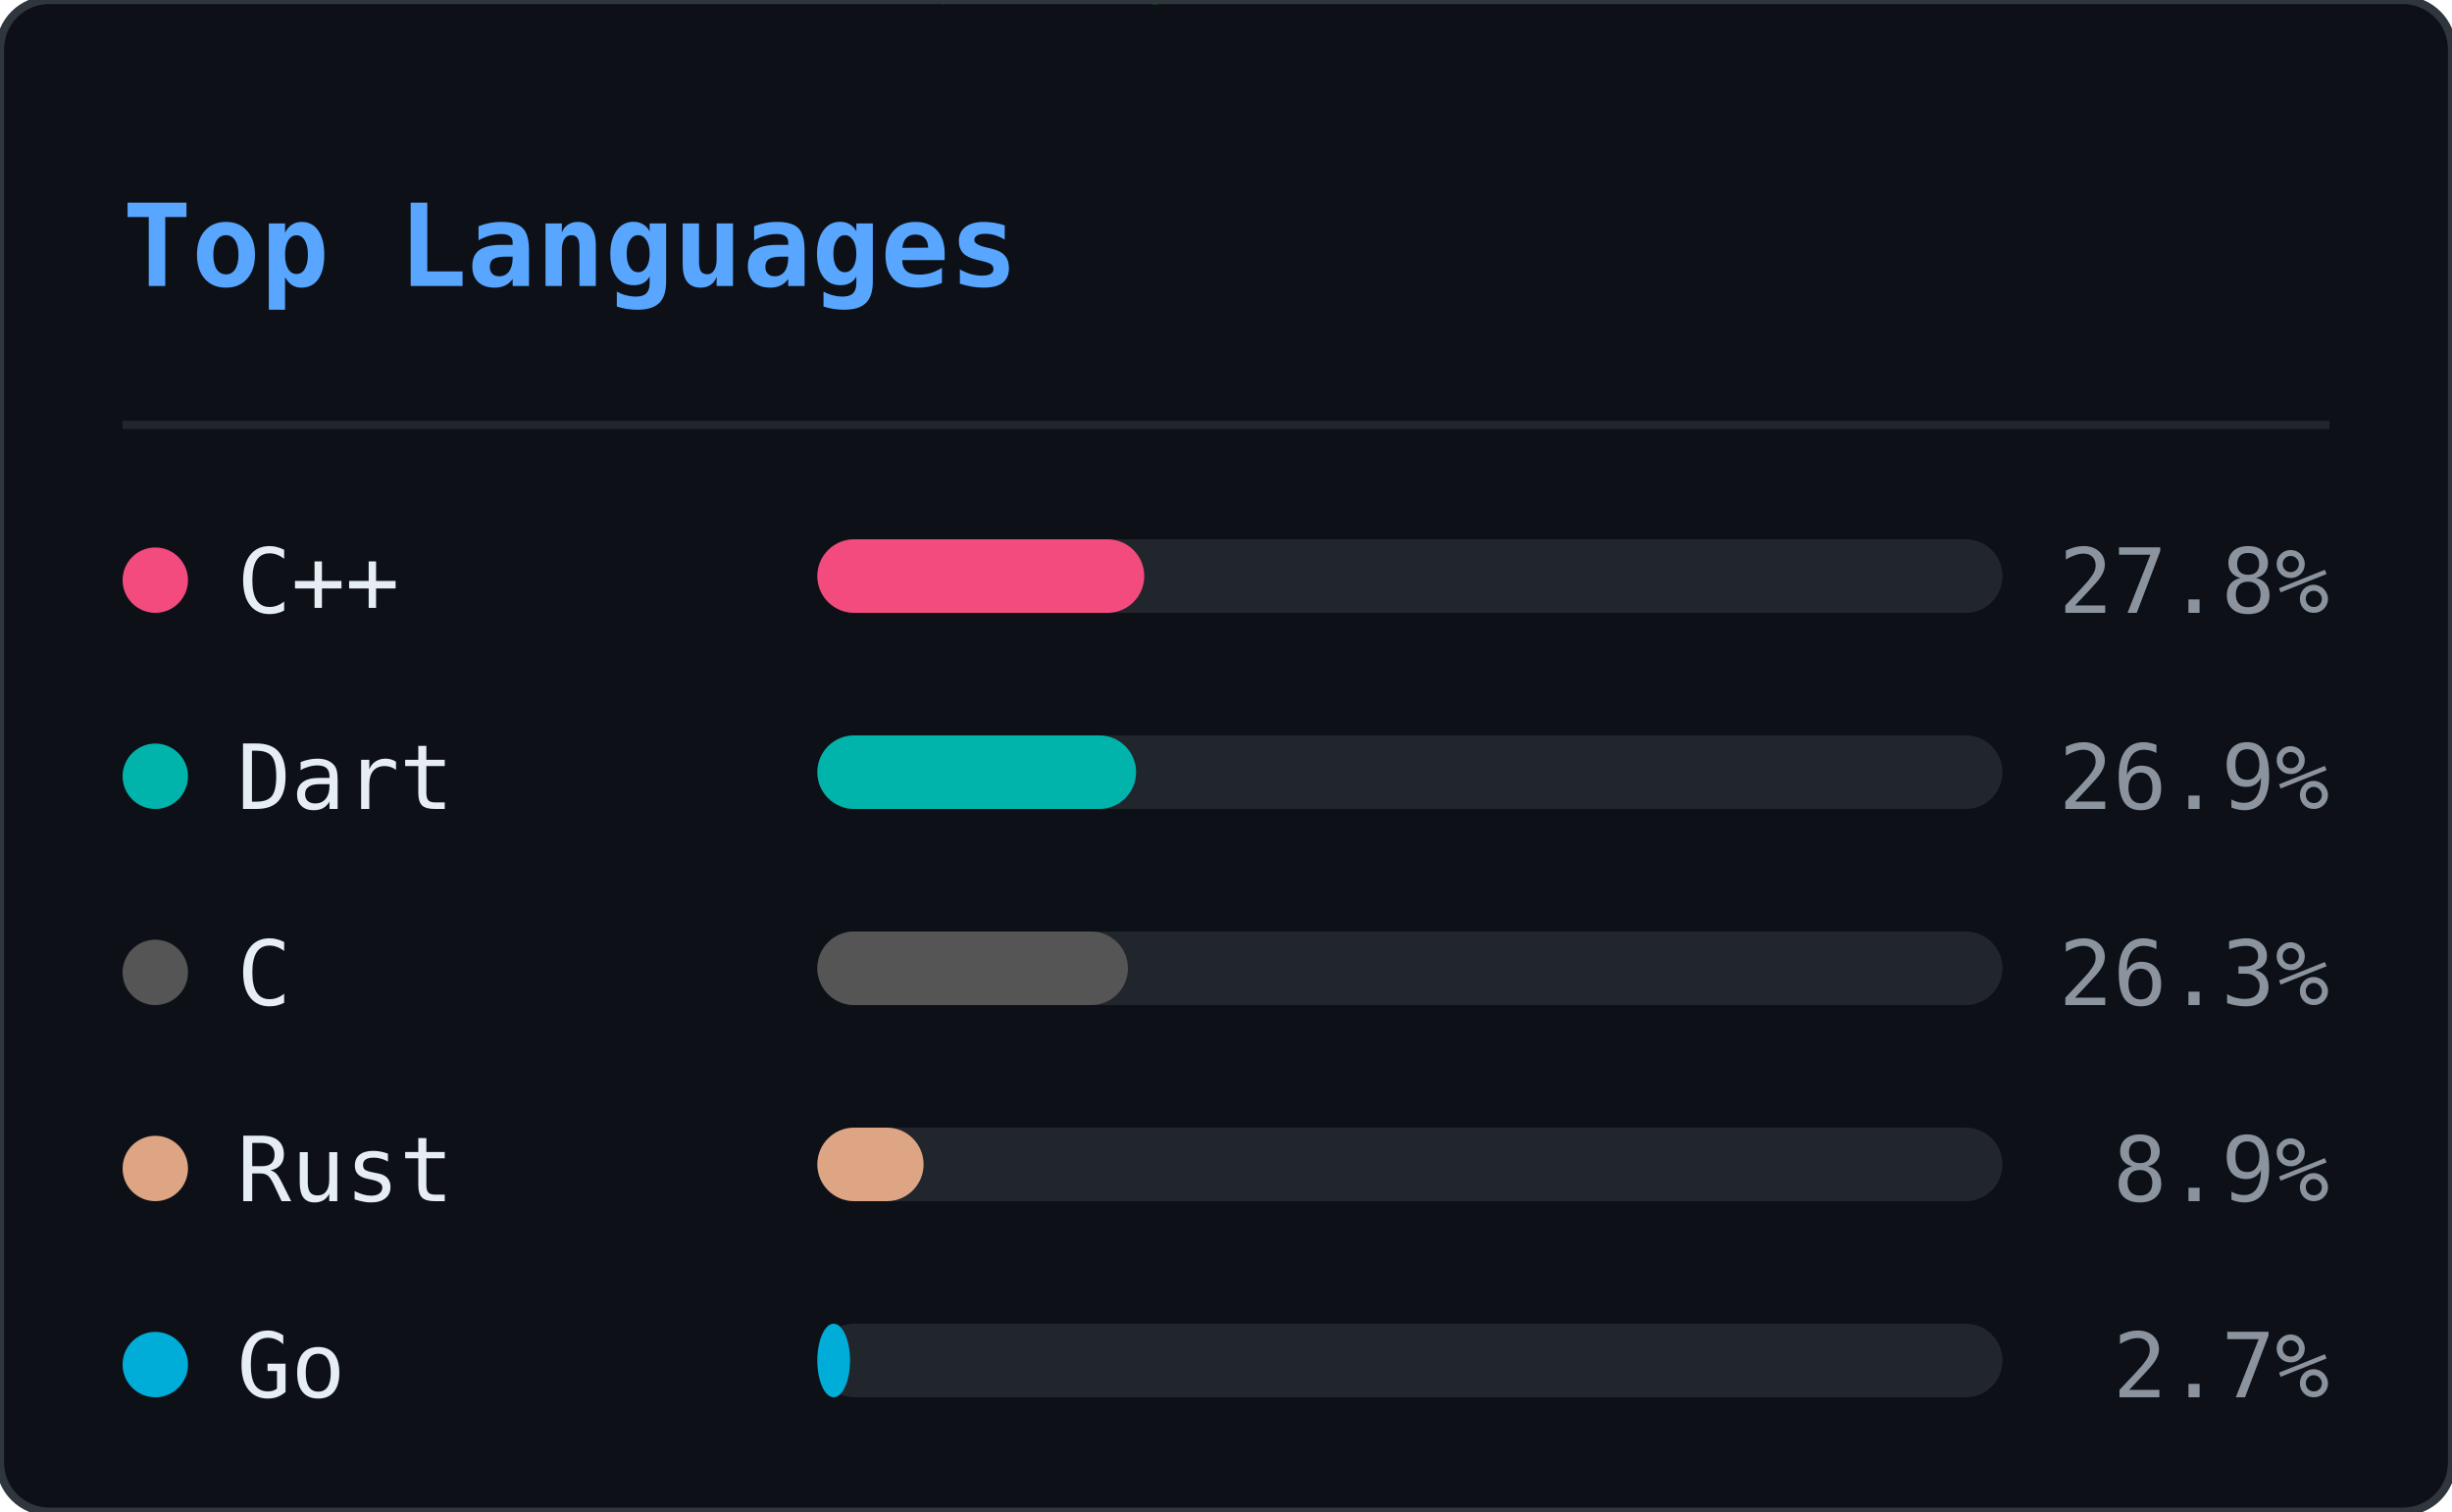
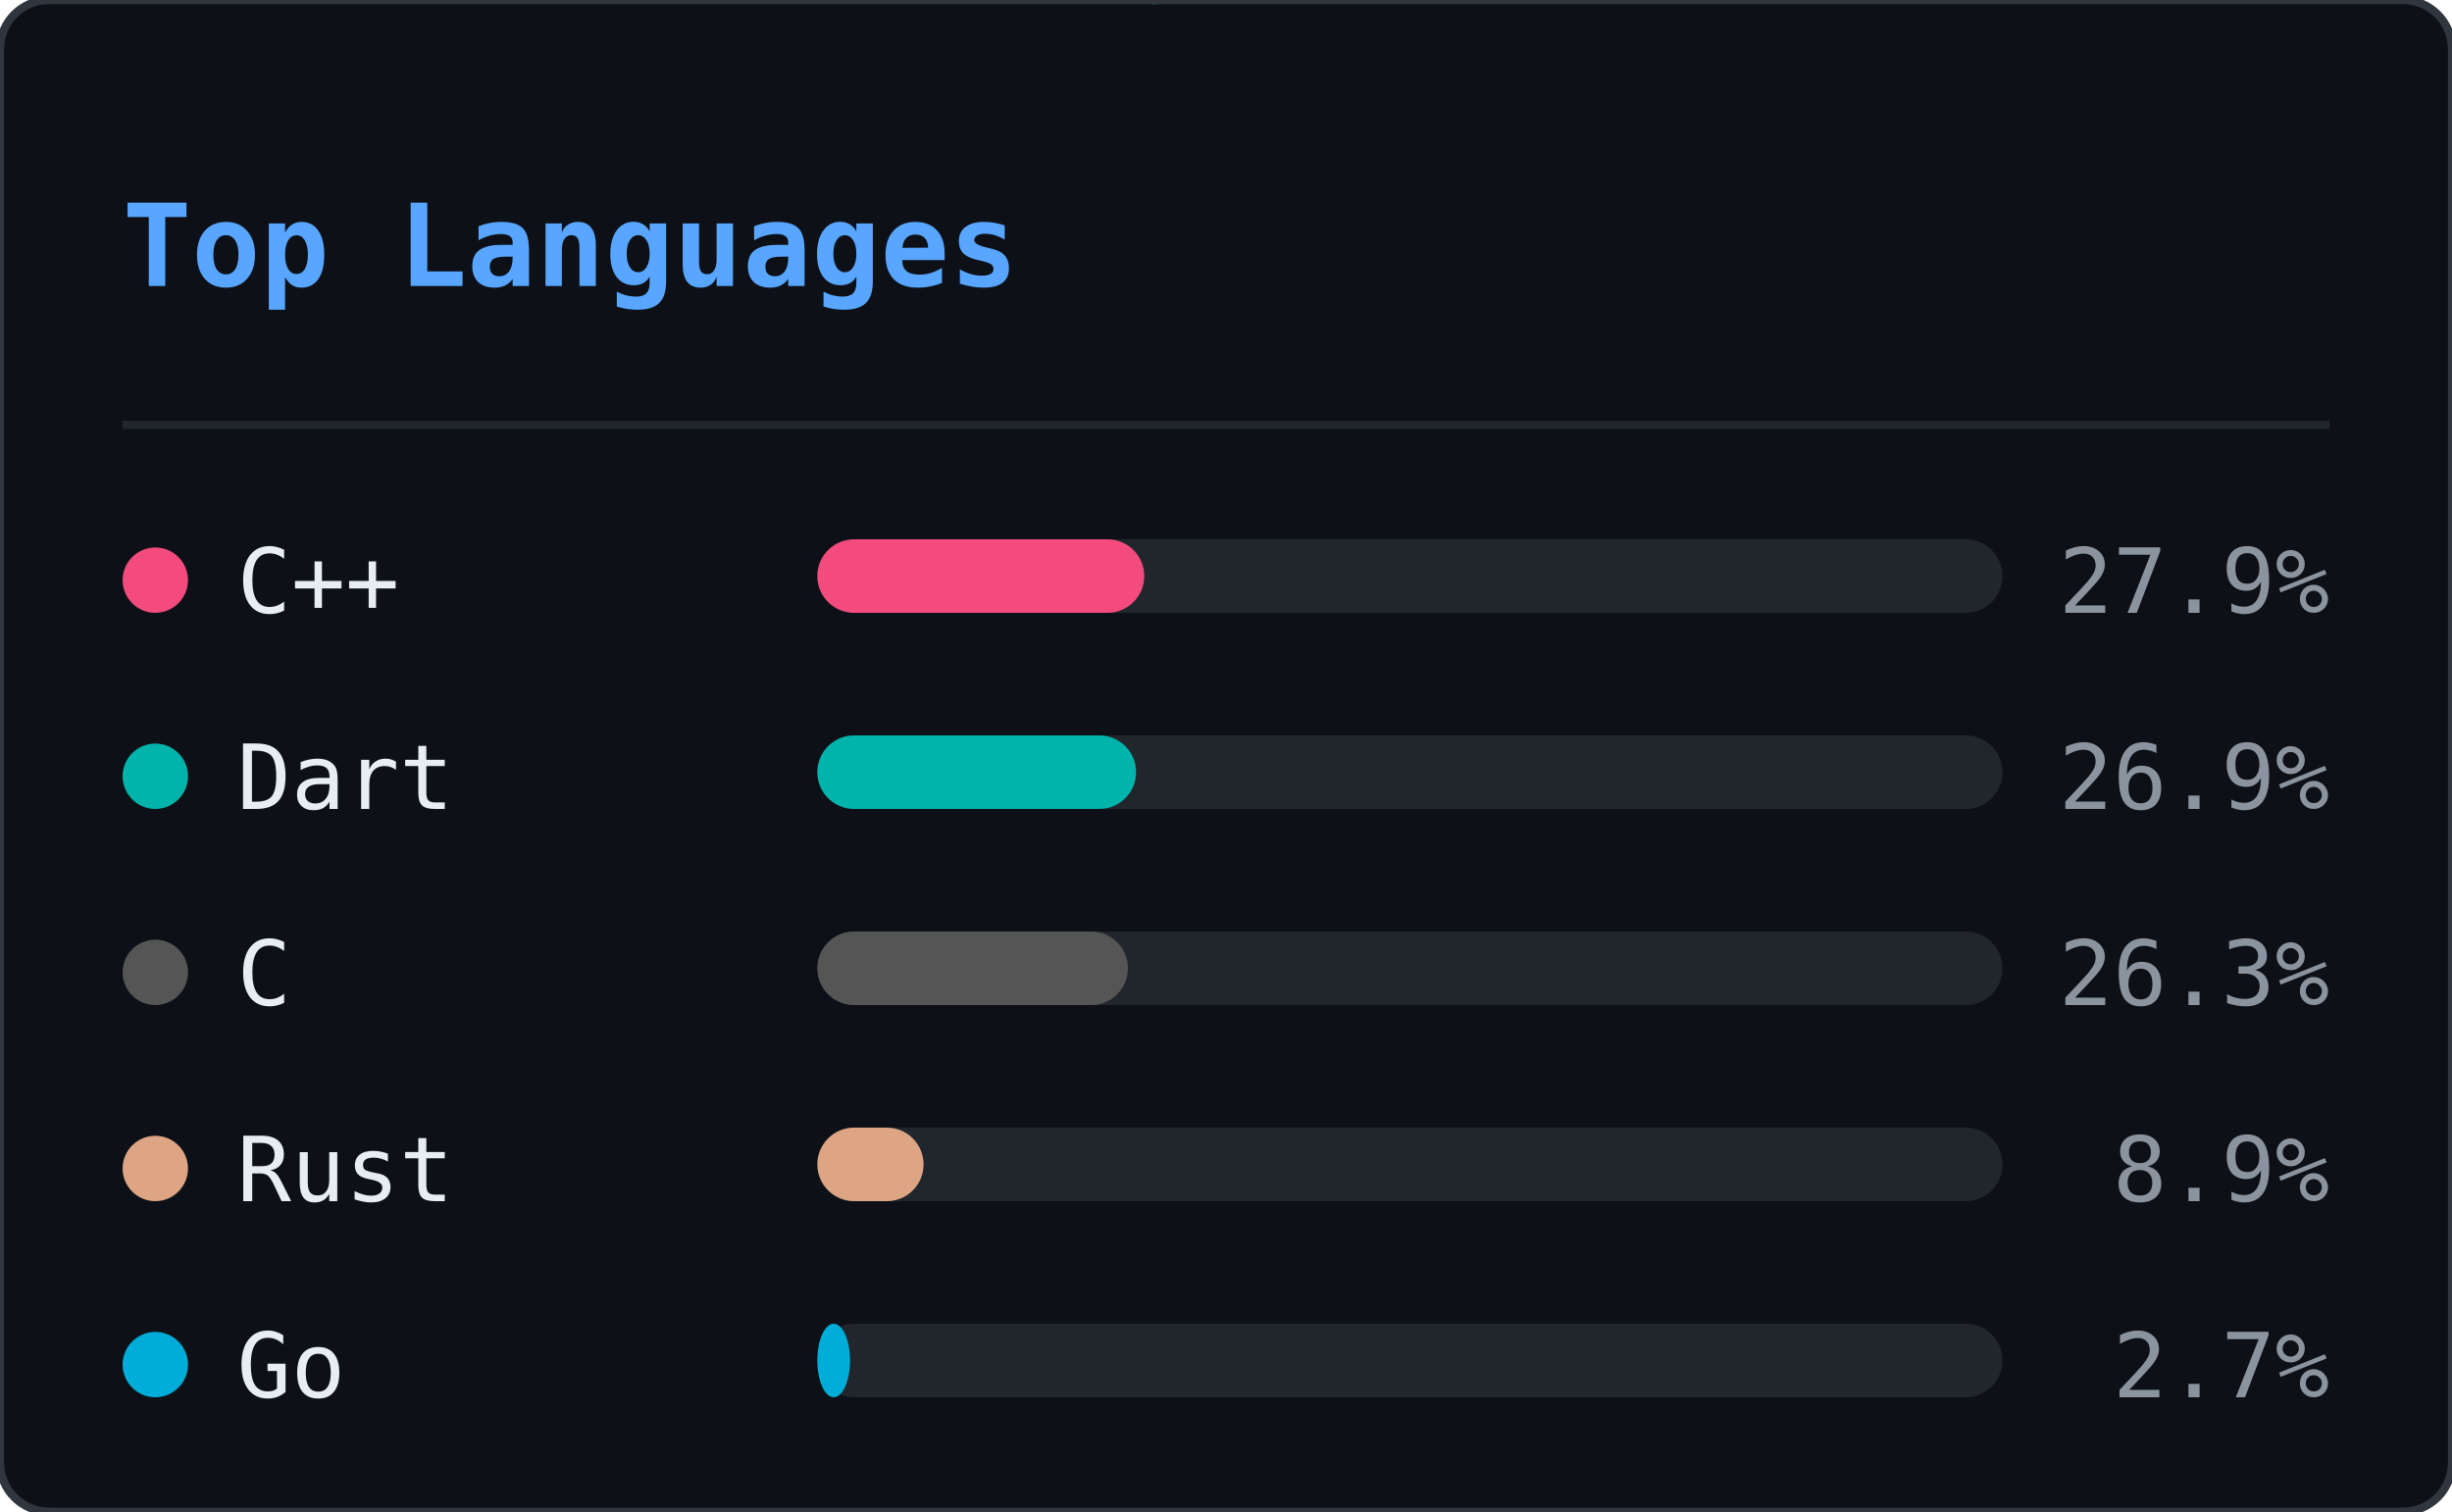
<svg xmlns="http://www.w3.org/2000/svg" width="300" height="185" viewBox="0 0 300 185">
  <defs>
    <clipPath id="ln-clip">
      <rect width="300" height="185" rx="6" />
    </clipPath>
  </defs>
  <rect width="300" height="185" rx="6" fill="#0d1117" />
  <g clip-path="url(#ln-clip)">
    <g opacity="0.22">
      <style>@keyframes ln0{from{transform:translateY(-46px)}to{transform:translateY(199px)}}@keyframes ln1{from{transform:translateY(-46px)}to{transform:translateY(199px)}}@keyframes ln2{from{transform:translateY(-46px)}to{transform:translateY(199px)}}@keyframes ln3{from{transform:translateY(-46px)}to{transform:translateY(199px)}}@keyframes ln4{from{transform:translateY(-46px)}to{transform:translateY(199px)}}@keyframes ln5{from{transform:translateY(-46px)}to{transform:translateY(199px)}}@keyframes ln6{from{transform:translateY(-46px)}to{transform:translateY(199px)}}@keyframes ln7{from{transform:translateY(-46px)}to{transform:translateY(199px)}}@keyframes ln8{from{transform:translateY(-46px)}to{transform:translateY(199px)}}@keyframes ln9{from{transform:translateY(-46px)}to{transform:translateY(199px)}}@keyframes ln10{from{transform:translateY(-46px)}to{transform:translateY(199px)}}@keyframes ln11{from{transform:translateY(-46px)}to{transform:translateY(199px)}}@keyframes ln12{from{transform:translateY(-46px)}to{transform:translateY(199px)}}@keyframes ln13{from{transform:translateY(-46px)}to{transform:translateY(199px)}}@keyframes ln14{from{transform:translateY(-46px)}to{transform:translateY(199px)}}@keyframes ln15{from{transform:translateY(-46px)}to{transform:translateY(199px)}}@keyframes ln16{from{transform:translateY(-46px)}to{transform:translateY(199px)}}@keyframes ln17{from{transform:translateY(-46px)}to{transform:translateY(199px)}}@keyframes ln18{from{transform:translateY(-46px)}to{transform:translateY(199px)}}@keyframes ln19{from{transform:translateY(-46px)}to{transform:translateY(199px)}}@keyframes ln20{from{transform:translateY(-46px)}to{transform:translateY(199px)}}@keyframes ln21{from{transform:translateY(-46px)}to{transform:translateY(199px)}}@keyframes ln22{from{transform:translateY(-46px)}to{transform:translateY(199px)}}</style>
      <g style="animation:ln0 1.92s linear infinite;animation-delay:-0.55s">
        <text x="93" y="0" font-family="monospace" font-size="12" fill="#00ff41">ｿ</text>
        <text x="93" y="-14" font-family="monospace" font-size="12" fill="#00ff41" opacity="0.75">7</text>
        <text x="93" y="-28" font-family="monospace" font-size="12" fill="#00ff41" opacity="0.50">3</text>
        <text x="93" y="-42" font-family="monospace" font-size="12" fill="#00ff41" opacity="0.25">ﾑ</text>
      </g>
      <g style="animation:ln1 2.40s linear infinite;animation-delay:-0.40s">
        <text x="41" y="0" font-family="monospace" font-size="12" fill="#00ff41">ｶ</text>
        <text x="41" y="-14" font-family="monospace" font-size="12" fill="#00ff41" opacity="0.75">ｭ</text>
        <text x="41" y="-28" font-family="monospace" font-size="12" fill="#00ff41" opacity="0.50">ｳ</text>
        <text x="41" y="-42" font-family="monospace" font-size="12" fill="#00ff41" opacity="0.25">ﾎ</text>
      </g>
      <g style="animation:ln2 2.75s linear infinite;animation-delay:-0.79s">
        <text x="205" y="0" font-family="monospace" font-size="12" fill="#00ff41">1</text>
        <text x="205" y="-14" font-family="monospace" font-size="12" fill="#00ff41" opacity="0.75">ﾀ</text>
        <text x="205" y="-28" font-family="monospace" font-size="12" fill="#00ff41" opacity="0.50">ﾓ</text>
        <text x="205" y="-42" font-family="monospace" font-size="12" fill="#00ff41" opacity="0.25">6</text>
      </g>
      <g style="animation:ln3 1.66s linear infinite;animation-delay:-0.60s">
        <text x="137" y="0" font-family="monospace" font-size="12" fill="#00ff41">ｮ</text>
        <text x="137" y="-14" font-family="monospace" font-size="12" fill="#00ff41" opacity="0.75">ｽ</text>
        <text x="137" y="-28" font-family="monospace" font-size="12" fill="#00ff41" opacity="0.50">ｾ</text>
        <text x="137" y="-42" font-family="monospace" font-size="12" fill="#00ff41" opacity="0.25">ｫ</text>
      </g>
      <g style="animation:ln4 2.63s linear infinite;animation-delay:-1.74s">
        <text x="37" y="0" font-family="monospace" font-size="12" fill="#00ff41">ｿ</text>
        <text x="37" y="-14" font-family="monospace" font-size="12" fill="#00ff41" opacity="0.75">ﾍ</text>
        <text x="37" y="-28" font-family="monospace" font-size="12" fill="#00ff41" opacity="0.50">ｨ</text>
        <text x="37" y="-42" font-family="monospace" font-size="12" fill="#00ff41" opacity="0.25">5</text>
      </g>
      <g style="animation:ln5 3.08s linear infinite;animation-delay:-2.49s">
        <text x="81" y="0" font-family="monospace" font-size="12" fill="#00ff41">2</text>
        <text x="81" y="-14" font-family="monospace" font-size="12" fill="#00ff41" opacity="0.75">ｻ</text>
        <text x="81" y="-28" font-family="monospace" font-size="12" fill="#00ff41" opacity="0.50">8</text>
        <text x="81" y="-42" font-family="monospace" font-size="12" fill="#00ff41" opacity="0.25">ﾑ</text>
      </g>
      <g style="animation:ln6 1.75s linear infinite;animation-delay:-1.65s">
        <text x="149" y="0" font-family="monospace" font-size="12" fill="#00ff41">ﾔ</text>
        <text x="149" y="-14" font-family="monospace" font-size="12" fill="#00ff41" opacity="0.75">6</text>
        <text x="149" y="-28" font-family="monospace" font-size="12" fill="#00ff41" opacity="0.50">ﾓ</text>
        <text x="149" y="-42" font-family="monospace" font-size="12" fill="#00ff41" opacity="0.25">ﾑ</text>
      </g>
      <g style="animation:ln7 2.87s linear infinite;animation-delay:-0.22s">
        <text x="133" y="0" font-family="monospace" font-size="12" fill="#00ff41">ｺ</text>
        <text x="133" y="-14" font-family="monospace" font-size="12" fill="#00ff41" opacity="0.75">ｬ</text>
        <text x="133" y="-28" font-family="monospace" font-size="12" fill="#00ff41" opacity="0.50">ﾋ</text>
        <text x="133" y="-42" font-family="monospace" font-size="12" fill="#00ff41" opacity="0.25">6</text>
      </g>
      <g style="animation:ln8 2.04s linear infinite;animation-delay:-0.62s">
        <text x="113" y="0" font-family="monospace" font-size="12" fill="#00ff41">ｩ</text>
        <text x="113" y="-14" font-family="monospace" font-size="12" fill="#00ff41" opacity="0.75">ﾘ</text>
        <text x="113" y="-28" font-family="monospace" font-size="12" fill="#00ff41" opacity="0.50">ﾂ</text>
        <text x="113" y="-42" font-family="monospace" font-size="12" fill="#00ff41" opacity="0.25">0</text>
      </g>
      <g style="animation:ln9 2.67s linear infinite;animation-delay:-1.60s">
        <text x="17" y="0" font-family="monospace" font-size="12" fill="#00ff41">ﾎ</text>
        <text x="17" y="-14" font-family="monospace" font-size="12" fill="#00ff41" opacity="0.75">5</text>
        <text x="17" y="-28" font-family="monospace" font-size="12" fill="#00ff41" opacity="0.50">ｵ</text>
        <text x="17" y="-42" font-family="monospace" font-size="12" fill="#00ff41" opacity="0.25">5</text>
      </g>
      <g style="animation:ln10 1.99s linear infinite;animation-delay:-0.10s">
        <text x="225" y="0" font-family="monospace" font-size="12" fill="#00ff41">ﾊ</text>
        <text x="225" y="-14" font-family="monospace" font-size="12" fill="#00ff41" opacity="0.75">ﾗ</text>
        <text x="225" y="-28" font-family="monospace" font-size="12" fill="#00ff41" opacity="0.50">ｧ</text>
        <text x="225" y="-42" font-family="monospace" font-size="12" fill="#00ff41" opacity="0.25">ｺ</text>
      </g>
      <g style="animation:ln11 1.72s linear infinite;animation-delay:-0.65s">
        <text x="105" y="0" font-family="monospace" font-size="12" fill="#00ff41">ﾁ</text>
        <text x="105" y="-14" font-family="monospace" font-size="12" fill="#00ff41" opacity="0.75">ｹ</text>
        <text x="105" y="-28" font-family="monospace" font-size="12" fill="#00ff41" opacity="0.50">ﾒ</text>
        <text x="105" y="-42" font-family="monospace" font-size="12" fill="#00ff41" opacity="0.25">ﾎ</text>
      </g>
      <g style="animation:ln12 1.89s linear infinite;animation-delay:-1.40s">
        <text x="157" y="0" font-family="monospace" font-size="12" fill="#00ff41">ﾝ</text>
        <text x="157" y="-14" font-family="monospace" font-size="12" fill="#00ff41" opacity="0.75">ﾊ</text>
        <text x="157" y="-28" font-family="monospace" font-size="12" fill="#00ff41" opacity="0.50">ﾀ</text>
        <text x="157" y="-42" font-family="monospace" font-size="12" fill="#00ff41" opacity="0.25">ｲ</text>
      </g>
      <g style="animation:ln13 1.87s linear infinite;animation-delay:-0.50s">
        <text x="65" y="0" font-family="monospace" font-size="12" fill="#00ff41">ｪ</text>
        <text x="65" y="-14" font-family="monospace" font-size="12" fill="#00ff41" opacity="0.75">ｮ</text>
        <text x="65" y="-28" font-family="monospace" font-size="12" fill="#00ff41" opacity="0.50">ﾏ</text>
        <text x="65" y="-42" font-family="monospace" font-size="12" fill="#00ff41" opacity="0.25">1</text>
      </g>
      <g style="animation:ln14 3.09s linear infinite;animation-delay:-1.87s">
        <text x="17" y="0" font-family="monospace" font-size="12" fill="#00ff41">ﾜ</text>
        <text x="17" y="-14" font-family="monospace" font-size="12" fill="#00ff41" opacity="0.75">ﾐ</text>
        <text x="17" y="-28" font-family="monospace" font-size="12" fill="#00ff41" opacity="0.50">ｸ</text>
        <text x="17" y="-42" font-family="monospace" font-size="12" fill="#00ff41" opacity="0.25">ｪ</text>
      </g>
      <g style="animation:ln15 1.72s linear infinite;animation-delay:-0.81s">
        <text x="133" y="0" font-family="monospace" font-size="12" fill="#00ff41">5</text>
        <text x="133" y="-14" font-family="monospace" font-size="12" fill="#00ff41" opacity="0.75">ｹ</text>
        <text x="133" y="-28" font-family="monospace" font-size="12" fill="#00ff41" opacity="0.50">0</text>
        <text x="133" y="-42" font-family="monospace" font-size="12" fill="#00ff41" opacity="0.25">ﾅ</text>
      </g>
      <g style="animation:ln16 2.04s linear infinite;animation-delay:-0.70s">
        <text x="41" y="0" font-family="monospace" font-size="12" fill="#00ff41">ｫ</text>
        <text x="41" y="-14" font-family="monospace" font-size="12" fill="#00ff41" opacity="0.75">ﾑ</text>
        <text x="41" y="-28" font-family="monospace" font-size="12" fill="#00ff41" opacity="0.50">8</text>
        <text x="41" y="-42" font-family="monospace" font-size="12" fill="#00ff41" opacity="0.25">ﾆ</text>
      </g>
      <g style="animation:ln17 2.90s linear infinite;animation-delay:-0.60s">
        <text x="89" y="0" font-family="monospace" font-size="12" fill="#00ff41">ｼ</text>
        <text x="89" y="-14" font-family="monospace" font-size="12" fill="#00ff41" opacity="0.75">ﾒ</text>
        <text x="89" y="-28" font-family="monospace" font-size="12" fill="#00ff41" opacity="0.50">ﾏ</text>
        <text x="89" y="-42" font-family="monospace" font-size="12" fill="#00ff41" opacity="0.25">9</text>
      </g>
      <g style="animation:ln18 1.79s linear infinite;animation-delay:-0.72s">
        <text x="261" y="0" font-family="monospace" font-size="12" fill="#00ff41">ﾗ</text>
        <text x="261" y="-14" font-family="monospace" font-size="12" fill="#00ff41" opacity="0.75">ﾝ</text>
        <text x="261" y="-28" font-family="monospace" font-size="12" fill="#00ff41" opacity="0.50">ﾚ</text>
        <text x="261" y="-42" font-family="monospace" font-size="12" fill="#00ff41" opacity="0.25">9</text>
      </g>
      <g style="animation:ln19 2.43s linear infinite;animation-delay:-2.21s">
        <text x="265" y="0" font-family="monospace" font-size="12" fill="#00ff41">8</text>
        <text x="265" y="-14" font-family="monospace" font-size="12" fill="#00ff41" opacity="0.75">ｽ</text>
        <text x="265" y="-28" font-family="monospace" font-size="12" fill="#00ff41" opacity="0.50">6</text>
        <text x="265" y="-42" font-family="monospace" font-size="12" fill="#00ff41" opacity="0.25">ﾗ</text>
      </g>
      <g style="animation:ln20 1.60s linear infinite;animation-delay:-0.29s">
        <text x="109" y="0" font-family="monospace" font-size="12" fill="#00ff41">ﾌ</text>
        <text x="109" y="-14" font-family="monospace" font-size="12" fill="#00ff41" opacity="0.75">ｧ</text>
        <text x="109" y="-28" font-family="monospace" font-size="12" fill="#00ff41" opacity="0.50">ﾅ</text>
        <text x="109" y="-42" font-family="monospace" font-size="12" fill="#00ff41" opacity="0.25">ﾒ</text>
      </g>
      <g style="animation:ln21 1.83s linear infinite;animation-delay:-1.82s">
        <text x="281" y="0" font-family="monospace" font-size="12" fill="#00ff41">ﾁ</text>
        <text x="281" y="-14" font-family="monospace" font-size="12" fill="#00ff41" opacity="0.75">ﾔ</text>
        <text x="281" y="-28" font-family="monospace" font-size="12" fill="#00ff41" opacity="0.50">4</text>
        <text x="281" y="-42" font-family="monospace" font-size="12" fill="#00ff41" opacity="0.25">ｲ</text>
      </g>
      <g style="animation:ln22 2.18s linear infinite;animation-delay:-0.55s">
        <text x="193" y="0" font-family="monospace" font-size="12" fill="#00ff41">8</text>
        <text x="193" y="-14" font-family="monospace" font-size="12" fill="#00ff41" opacity="0.75">ｽ</text>
        <text x="193" y="-28" font-family="monospace" font-size="12" fill="#00ff41" opacity="0.50">ﾓ</text>
        <text x="193" y="-42" font-family="monospace" font-size="12" fill="#00ff41" opacity="0.25">0</text>
      </g>
    </g>
  </g>
  <rect width="300" height="185" rx="6" fill="none" stroke="#30363d" stroke-width="1" />
  <text x="15" y="35" font-family="monospace" font-size="14" font-weight="600" fill="#58a6ff">Top Languages</text>
  <line x1="15" y1="52" x2="285" y2="52" stroke="#21262d" stroke-width="1" />
  <circle cx="19" cy="71" r="4" fill="#f34b7d" />
  <text x="29" y="75" font-family="monospace" font-size="11" fill="#e6edf3">C++</text>
  <rect x="100" y="66" width="145" height="9" rx="4.5" fill="#21262d" />
  <rect x="100" y="66" width="40" height="9" rx="4.5" fill="#f34b7d" />
-   <text x="285" y="75" text-anchor="end" font-family="monospace" font-size="11" fill="#8b949e">27.8%</text>
+   <text x="285" y="75" text-anchor="end" font-family="monospace" font-size="11" fill="#8b949e">27.9%</text>
  <circle cx="19" cy="95" r="4" fill="#00B4AB" />
  <text x="29" y="99" font-family="monospace" font-size="11" fill="#e6edf3">Dart</text>
  <rect x="100" y="90" width="145" height="9" rx="4.5" fill="#21262d" />
  <rect x="100" y="90" width="39" height="9" rx="4.5" fill="#00B4AB" />
  <text x="285" y="99" text-anchor="end" font-family="monospace" font-size="11" fill="#8b949e">26.9%</text>
  <circle cx="19" cy="119" r="4" fill="#555555" />
  <text x="29" y="123" font-family="monospace" font-size="11" fill="#e6edf3">C</text>
  <rect x="100" y="114" width="145" height="9" rx="4.5" fill="#21262d" />
  <rect x="100" y="114" width="38" height="9" rx="4.5" fill="#555555" />
  <text x="285" y="123" text-anchor="end" font-family="monospace" font-size="11" fill="#8b949e">26.3%</text>
  <circle cx="19" cy="143" r="4" fill="#dea584" />
  <text x="29" y="147" font-family="monospace" font-size="11" fill="#e6edf3">Rust</text>
  <rect x="100" y="138" width="145" height="9" rx="4.5" fill="#21262d" />
  <rect x="100" y="138" width="13" height="9" rx="4.5" fill="#dea584" />
  <text x="285" y="147" text-anchor="end" font-family="monospace" font-size="11" fill="#8b949e">8.9%</text>
  <circle cx="19" cy="167" r="4" fill="#00ADD8" />
  <text x="29" y="171" font-family="monospace" font-size="11" fill="#e6edf3">Go</text>
  <rect x="100" y="162" width="145" height="9" rx="4.5" fill="#21262d" />
  <rect x="100" y="162" width="4" height="9" rx="4.5" fill="#00ADD8" />
  <text x="285" y="171" text-anchor="end" font-family="monospace" font-size="11" fill="#8b949e">2.7%</text>
</svg>
